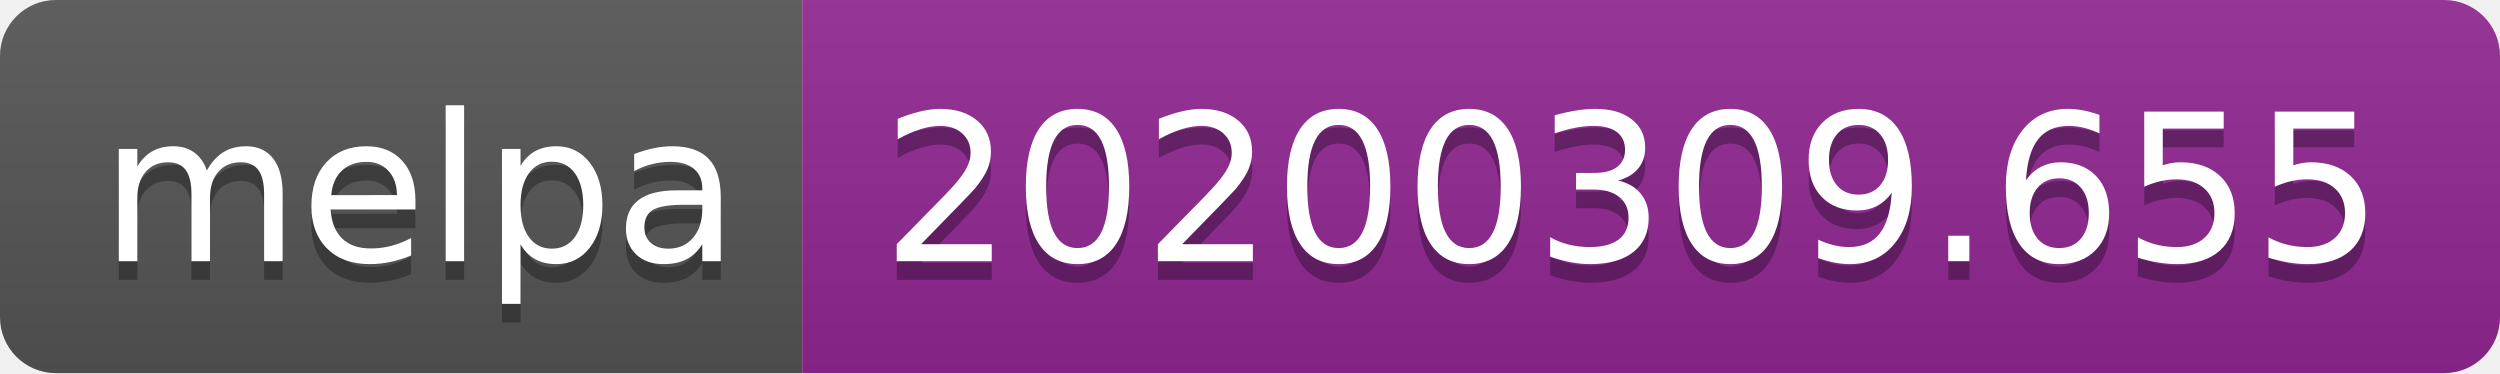
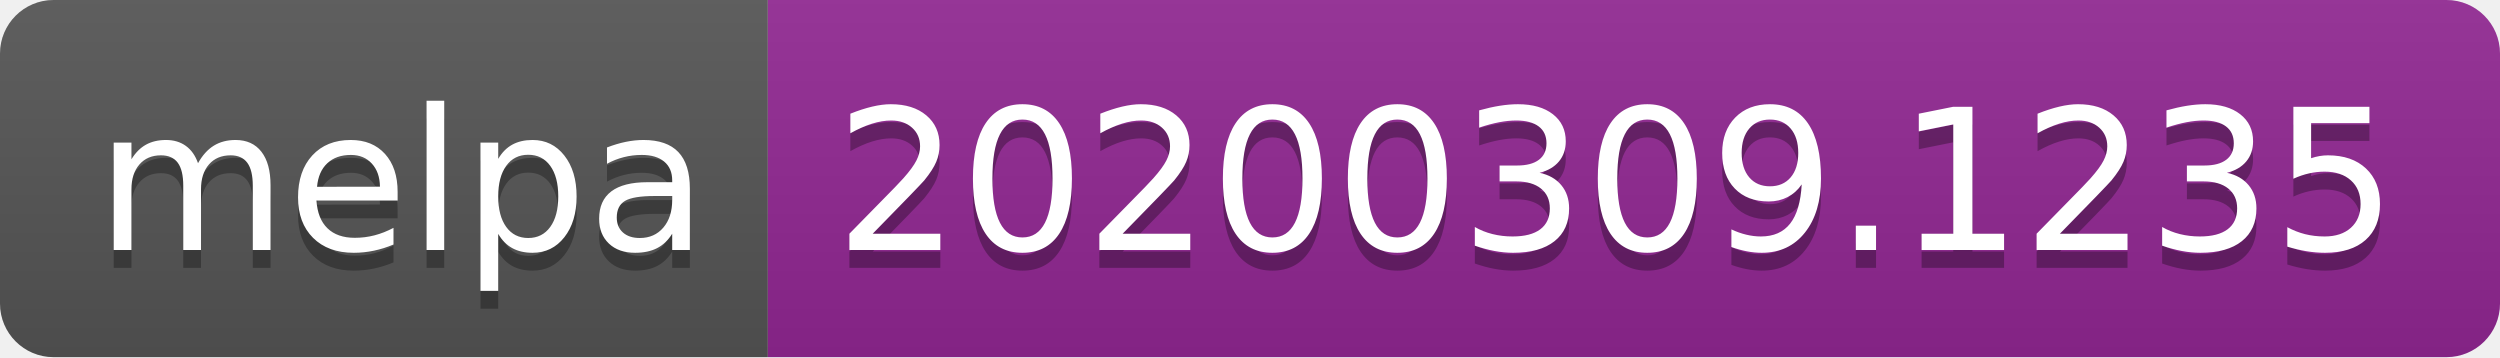
- <svg xmlns="http://www.w3.org/2000/svg" width="134" height="20">
+ <svg xmlns="http://www.w3.org/2000/svg" width="140" height="20">
  <linearGradient id="b" x2="0" y2="100%">
    <stop offset="0" stop-color="#bbb" stop-opacity=".1" />
    <stop offset="1" stop-opacity=".1" />
  </linearGradient>
  <clipPath id="a">
-     <rect width="134" height="20" rx="3" fill="#fff" />
+     <rect width="140" height="20" rx="3" fill="#fff" />
  </clipPath>
  <g clip-path="url(#a)">
    <path fill="#555" d="M0 0h43v20H0z" />
-     <path fill="#922793" d="M43 0h91v20H43z" />
-     <path fill="url(#b)" d="M0 0h134v20H0z" />
+     <path fill="#922793" d="M43 0h97v20H43z" />
+     <path fill="url(#b)" d="M0 0h140v20H0z" />
  </g>
  <g fill="#fff" text-anchor="middle" font-family="DejaVu Sans,Verdana,Geneva,sans-serif" font-size="110">
    <text x="225" y="150" fill="#010101" fill-opacity=".3" transform="scale(.1)" textLength="330">melpa</text>
    <text x="225" y="140" transform="scale(.1)" textLength="330">melpa</text>
-     <text x="875" y="150" fill="#010101" fill-opacity=".3" transform="scale(.1)" textLength="810">20200309.655</text>
-     <text x="875" y="140" transform="scale(.1)" textLength="810">20200309.655</text>
+     <text x="905" y="150" fill="#010101" fill-opacity=".3" transform="scale(.1)" textLength="870">20200309.1235</text>
+     <text x="905" y="140" transform="scale(.1)" textLength="870">20200309.1235</text>
  </g>
</svg>
